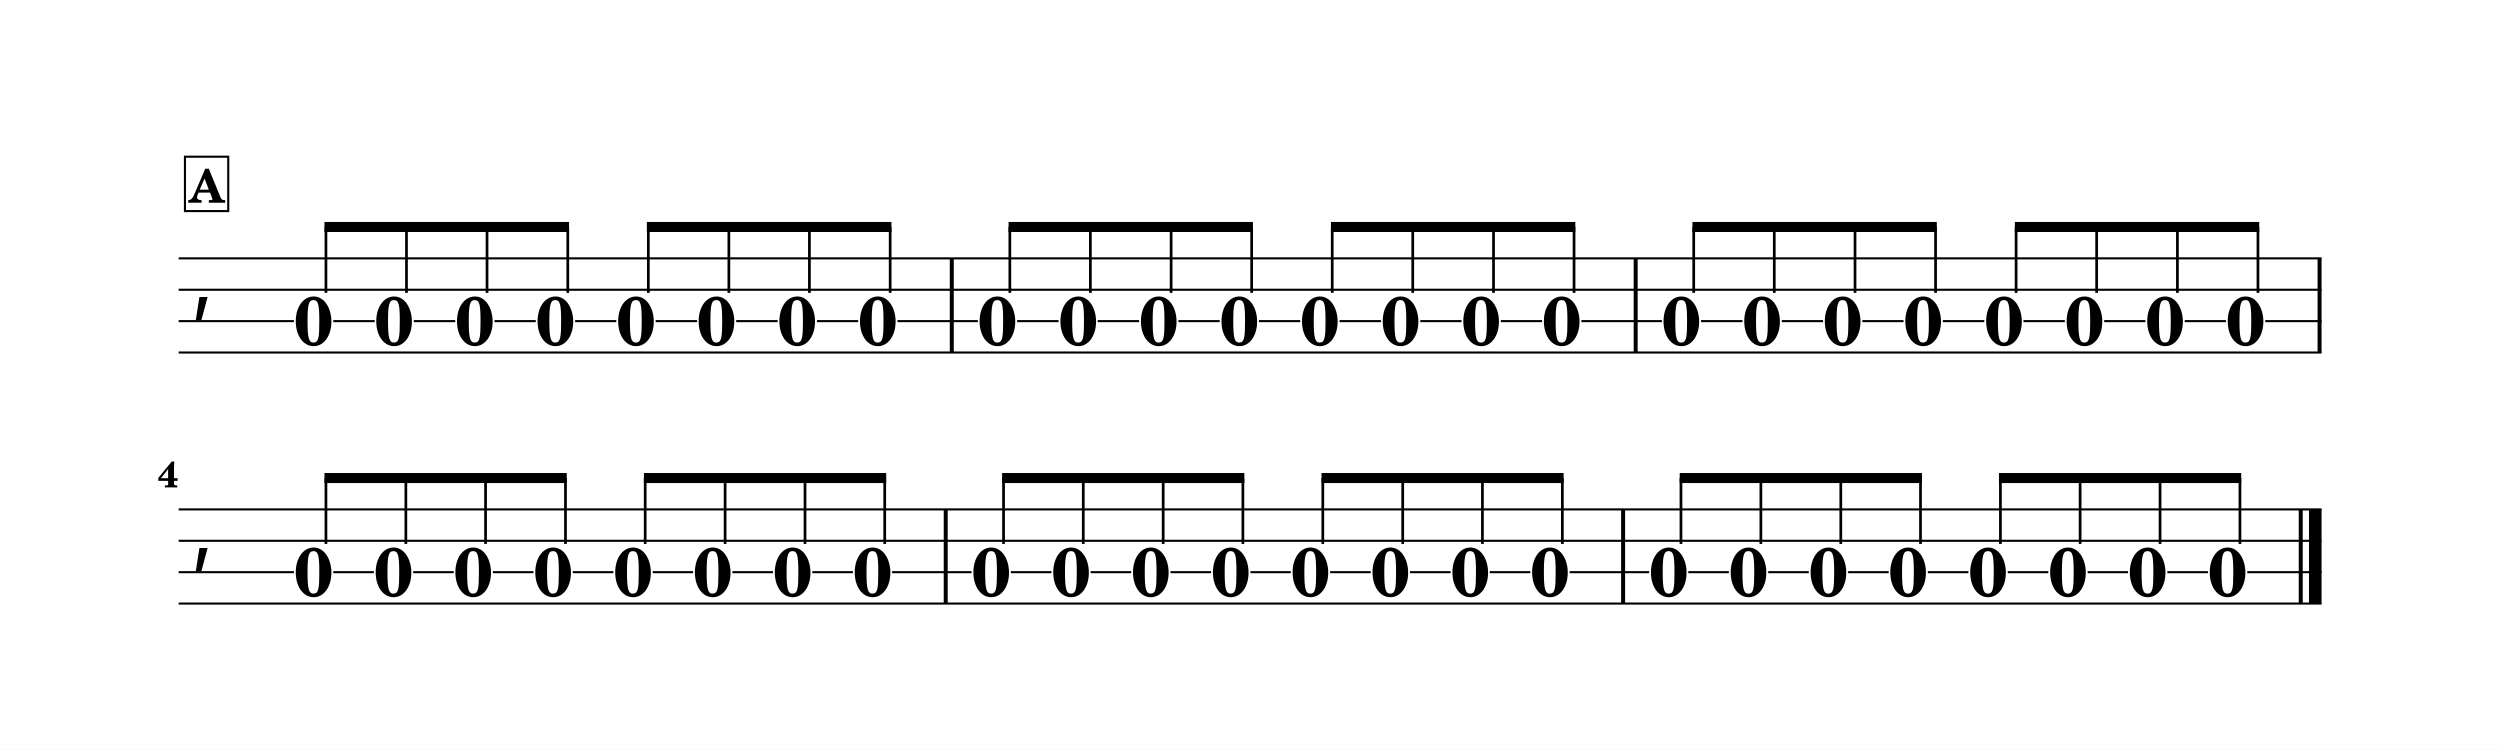
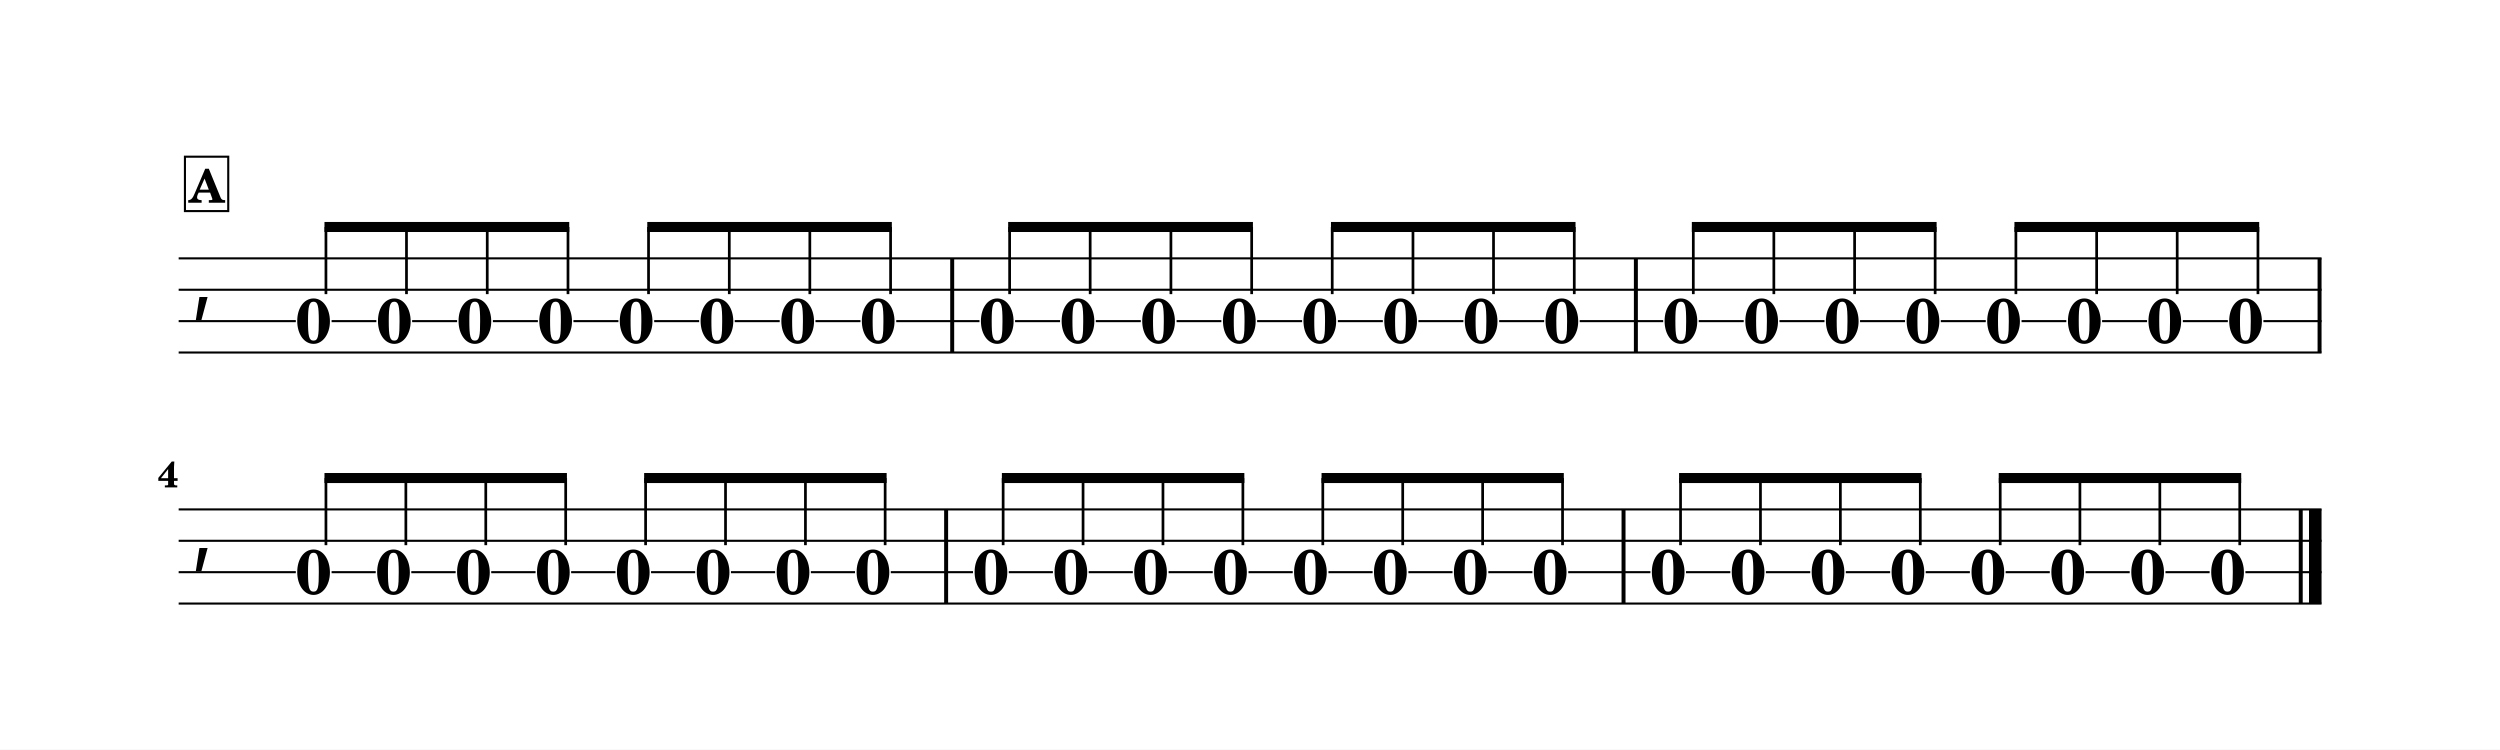
<svg xmlns="http://www.w3.org/2000/svg" width="1195.0" height="358.3" viewBox="0 0 119.50 35.83" font-family="TeX Gyre Schola, serif">
  <style>
  @font-face { font-family: 'Emmentaler'; src: local('Emmentaler'); }
  .music { font-family: 'Emmentaler', serif; }
</style>
  <rect x="0" y="0" width="119.50" height="35.83" fill="#FFFFFF" />
  <g transform="translate(8.54,0.00) scale(1,1)">
    <text class="music" x="0.60" y="14.60" font-size="4.00"></text>
-     <rect x="36.86" y="12.35" width="0.19" height="4.50" data-pos="1077" />
-     <rect x="69.55" y="12.35" width="0.19" height="4.50" data-pos="1095" />
+     <rect x="36.88" y="12.35" width="0.19" height="4.50" data-pos="1077" />
+     <rect x="69.56" y="12.35" width="0.19" height="4.50" data-pos="1095" />
    <rect x="102.24" y="12.35" width="0.19" height="4.50" data-pos="1113" />
-     <text x="6.45" y="16.50" font-size="3.30" font-weight="bold" text-anchor="middle" data-pos="1056">0</text>
-     <text x="10.30" y="16.50" font-size="3.30" font-weight="bold" text-anchor="middle" data-pos="1063">0</text>
-     <text x="14.16" y="16.50" font-size="3.30" font-weight="bold" text-anchor="middle" data-pos="1065">0</text>
-     <text x="18.01" y="16.50" font-size="3.30" font-weight="bold" text-anchor="middle" data-pos="1067">0</text>
-     <text x="21.86" y="16.50" font-size="3.30" font-weight="bold" text-anchor="middle" data-pos="1069">0</text>
-     <text x="25.71" y="16.50" font-size="3.30" font-weight="bold" text-anchor="middle" data-pos="1071">0</text>
-     <text x="29.57" y="16.50" font-size="3.30" font-weight="bold" text-anchor="middle" data-pos="1073">0</text>
-     <text x="33.42" y="16.50" font-size="3.30" font-weight="bold" text-anchor="middle" data-pos="1075">0</text>
-     <text x="39.14" y="16.50" font-size="3.30" font-weight="bold" text-anchor="middle" data-pos="1079">0</text>
-     <text x="43.00" y="16.50" font-size="3.30" font-weight="bold" text-anchor="middle" data-pos="1081">0</text>
-     <text x="46.85" y="16.50" font-size="3.30" font-weight="bold" text-anchor="middle" data-pos="1083">0</text>
-     <text x="50.70" y="16.50" font-size="3.30" font-weight="bold" text-anchor="middle" data-pos="1085">0</text>
-     <text x="54.55" y="16.50" font-size="3.30" font-weight="bold" text-anchor="middle" data-pos="1087">0</text>
-     <text x="58.41" y="16.50" font-size="3.30" font-weight="bold" text-anchor="middle" data-pos="1089">0</text>
-     <text x="62.26" y="16.50" font-size="3.30" font-weight="bold" text-anchor="middle" data-pos="1091">0</text>
-     <text x="66.11" y="16.50" font-size="3.30" font-weight="bold" text-anchor="middle" data-pos="1093">0</text>
-     <text x="71.83" y="16.50" font-size="3.30" font-weight="bold" text-anchor="middle" data-pos="1097">0</text>
-     <text x="75.69" y="16.50" font-size="3.30" font-weight="bold" text-anchor="middle" data-pos="1099">0</text>
-     <text x="79.54" y="16.50" font-size="3.30" font-weight="bold" text-anchor="middle" data-pos="1101">0</text>
-     <text x="83.39" y="16.50" font-size="3.30" font-weight="bold" text-anchor="middle" data-pos="1103">0</text>
-     <text x="87.25" y="16.50" font-size="3.30" font-weight="bold" text-anchor="middle" data-pos="1105">0</text>
-     <text x="91.10" y="16.50" font-size="3.30" font-weight="bold" text-anchor="middle" data-pos="1107">0</text>
-     <text x="94.95" y="16.50" font-size="3.30" font-weight="bold" text-anchor="middle" data-pos="1109">0</text>
-     <text x="98.80" y="16.50" font-size="3.30" font-weight="bold" text-anchor="middle" data-pos="1111">0</text>
+     <text x="6.45" y="16.39" font-size="3.00" font-weight="bold" text-anchor="middle" data-pos="1056">0</text>
+     <text x="10.31" y="16.39" font-size="3.00" font-weight="bold" text-anchor="middle" data-pos="1063">0</text>
+     <text x="14.16" y="16.39" font-size="3.00" font-weight="bold" text-anchor="middle" data-pos="1065">0</text>
+     <text x="18.02" y="16.39" font-size="3.00" font-weight="bold" text-anchor="middle" data-pos="1067">0</text>
+     <text x="21.87" y="16.39" font-size="3.00" font-weight="bold" text-anchor="middle" data-pos="1069">0</text>
+     <text x="25.73" y="16.39" font-size="3.00" font-weight="bold" text-anchor="middle" data-pos="1071">0</text>
+     <text x="29.59" y="16.39" font-size="3.00" font-weight="bold" text-anchor="middle" data-pos="1073">0</text>
+     <text x="33.44" y="16.39" font-size="3.00" font-weight="bold" text-anchor="middle" data-pos="1075">0</text>
+     <text x="39.13" y="16.39" font-size="3.00" font-weight="bold" text-anchor="middle" data-pos="1079">0</text>
+     <text x="42.99" y="16.39" font-size="3.00" font-weight="bold" text-anchor="middle" data-pos="1081">0</text>
+     <text x="46.84" y="16.39" font-size="3.00" font-weight="bold" text-anchor="middle" data-pos="1083">0</text>
+     <text x="50.70" y="16.39" font-size="3.00" font-weight="bold" text-anchor="middle" data-pos="1085">0</text>
+     <text x="54.55" y="16.39" font-size="3.00" font-weight="bold" text-anchor="middle" data-pos="1087">0</text>
+     <text x="58.41" y="16.39" font-size="3.00" font-weight="bold" text-anchor="middle" data-pos="1089">0</text>
+     <text x="62.26" y="16.39" font-size="3.00" font-weight="bold" text-anchor="middle" data-pos="1091">0</text>
+     <text x="66.12" y="16.39" font-size="3.00" font-weight="bold" text-anchor="middle" data-pos="1093">0</text>
+     <text x="71.81" y="16.39" font-size="3.00" font-weight="bold" text-anchor="middle" data-pos="1097">0</text>
+     <text x="75.67" y="16.39" font-size="3.00" font-weight="bold" text-anchor="middle" data-pos="1099">0</text>
+     <text x="79.52" y="16.39" font-size="3.00" font-weight="bold" text-anchor="middle" data-pos="1101">0</text>
+     <text x="83.38" y="16.39" font-size="3.00" font-weight="bold" text-anchor="middle" data-pos="1103">0</text>
+     <text x="87.23" y="16.39" font-size="3.00" font-weight="bold" text-anchor="middle" data-pos="1105">0</text>
+     <text x="91.09" y="16.39" font-size="3.00" font-weight="bold" text-anchor="middle" data-pos="1107">0</text>
+     <text x="94.94" y="16.39" font-size="3.00" font-weight="bold" text-anchor="middle" data-pos="1109">0</text>
+     <text x="98.80" y="16.39" font-size="3.00" font-weight="bold" text-anchor="middle" data-pos="1111">0</text>
    <line x1="0.00" y1="12.35" x2="102.43" y2="12.35" stroke="#000000" stroke-width="0.100" />
    <line x1="0.00" y1="13.85" x2="102.43" y2="13.85" stroke="#000000" stroke-width="0.100" />
-     <line x1="0.00" y1="15.35" x2="5.51" y2="15.35" stroke="#000000" stroke-width="0.100" />
-     <line x1="7.39" y1="15.35" x2="9.37" y2="15.35" stroke="#000000" stroke-width="0.100" />
-     <line x1="11.24" y1="15.35" x2="13.22" y2="15.35" stroke="#000000" stroke-width="0.100" />
-     <line x1="15.10" y1="15.35" x2="17.07" y2="15.35" stroke="#000000" stroke-width="0.100" />
-     <line x1="18.95" y1="15.35" x2="20.92" y2="15.35" stroke="#000000" stroke-width="0.100" />
-     <line x1="22.80" y1="15.35" x2="24.78" y2="15.35" stroke="#000000" stroke-width="0.100" />
-     <line x1="26.65" y1="15.35" x2="28.63" y2="15.35" stroke="#000000" stroke-width="0.100" />
-     <line x1="30.51" y1="15.35" x2="32.48" y2="15.35" stroke="#000000" stroke-width="0.100" />
-     <line x1="34.36" y1="15.35" x2="38.20" y2="15.35" stroke="#000000" stroke-width="0.100" />
-     <line x1="40.08" y1="15.35" x2="42.06" y2="15.35" stroke="#000000" stroke-width="0.100" />
-     <line x1="43.93" y1="15.35" x2="45.91" y2="15.35" stroke="#000000" stroke-width="0.100" />
-     <line x1="47.79" y1="15.35" x2="49.76" y2="15.35" stroke="#000000" stroke-width="0.100" />
-     <line x1="51.64" y1="15.35" x2="53.61" y2="15.35" stroke="#000000" stroke-width="0.100" />
-     <line x1="55.49" y1="15.35" x2="57.47" y2="15.35" stroke="#000000" stroke-width="0.100" />
-     <line x1="59.35" y1="15.35" x2="61.32" y2="15.35" stroke="#000000" stroke-width="0.100" />
-     <line x1="63.20" y1="15.35" x2="65.17" y2="15.35" stroke="#000000" stroke-width="0.100" />
-     <line x1="67.05" y1="15.35" x2="70.90" y2="15.35" stroke="#000000" stroke-width="0.100" />
-     <line x1="72.77" y1="15.35" x2="74.75" y2="15.35" stroke="#000000" stroke-width="0.100" />
-     <line x1="76.63" y1="15.35" x2="78.60" y2="15.35" stroke="#000000" stroke-width="0.100" />
-     <line x1="80.48" y1="15.35" x2="82.45" y2="15.35" stroke="#000000" stroke-width="0.100" />
-     <line x1="84.33" y1="15.35" x2="86.31" y2="15.35" stroke="#000000" stroke-width="0.100" />
-     <line x1="88.18" y1="15.35" x2="90.16" y2="15.35" stroke="#000000" stroke-width="0.100" />
-     <line x1="92.04" y1="15.35" x2="94.01" y2="15.35" stroke="#000000" stroke-width="0.100" />
-     <line x1="95.89" y1="15.35" x2="97.86" y2="15.35" stroke="#000000" stroke-width="0.100" />
-     <line x1="99.74" y1="15.35" x2="102.43" y2="15.35" stroke="#000000" stroke-width="0.100" />
+     <line x1="0.00" y1="15.35" x2="5.60" y2="15.35" stroke="#000000" stroke-width="0.100" />
+     <line x1="7.31" y1="15.35" x2="9.45" y2="15.35" stroke="#000000" stroke-width="0.100" />
+     <line x1="11.16" y1="15.35" x2="13.31" y2="15.35" stroke="#000000" stroke-width="0.100" />
+     <line x1="15.02" y1="15.35" x2="17.17" y2="15.35" stroke="#000000" stroke-width="0.100" />
+     <line x1="18.87" y1="15.35" x2="21.02" y2="15.35" stroke="#000000" stroke-width="0.100" />
+     <line x1="22.73" y1="15.35" x2="24.88" y2="15.35" stroke="#000000" stroke-width="0.100" />
+     <line x1="26.58" y1="15.35" x2="28.73" y2="15.35" stroke="#000000" stroke-width="0.100" />
+     <line x1="30.44" y1="15.35" x2="32.59" y2="15.35" stroke="#000000" stroke-width="0.100" />
+     <line x1="34.30" y1="15.35" x2="38.28" y2="15.35" stroke="#000000" stroke-width="0.100" />
+     <line x1="39.98" y1="15.35" x2="42.13" y2="15.35" stroke="#000000" stroke-width="0.100" />
+     <line x1="43.84" y1="15.35" x2="45.99" y2="15.35" stroke="#000000" stroke-width="0.100" />
+     <line x1="47.70" y1="15.35" x2="49.84" y2="15.35" stroke="#000000" stroke-width="0.100" />
+     <line x1="51.55" y1="15.35" x2="53.70" y2="15.35" stroke="#000000" stroke-width="0.100" />
+     <line x1="55.41" y1="15.35" x2="57.56" y2="15.35" stroke="#000000" stroke-width="0.100" />
+     <line x1="59.26" y1="15.35" x2="61.41" y2="15.35" stroke="#000000" stroke-width="0.100" />
+     <line x1="63.12" y1="15.35" x2="65.27" y2="15.35" stroke="#000000" stroke-width="0.100" />
+     <line x1="66.97" y1="15.35" x2="70.96" y2="15.35" stroke="#000000" stroke-width="0.100" />
+     <line x1="72.66" y1="15.35" x2="74.81" y2="15.35" stroke="#000000" stroke-width="0.100" />
+     <line x1="76.52" y1="15.35" x2="78.67" y2="15.35" stroke="#000000" stroke-width="0.100" />
+     <line x1="80.37" y1="15.35" x2="82.52" y2="15.35" stroke="#000000" stroke-width="0.100" />
+     <line x1="84.23" y1="15.35" x2="86.38" y2="15.35" stroke="#000000" stroke-width="0.100" />
+     <line x1="88.09" y1="15.35" x2="90.23" y2="15.35" stroke="#000000" stroke-width="0.100" />
+     <line x1="91.94" y1="15.35" x2="94.09" y2="15.35" stroke="#000000" stroke-width="0.100" />
+     <line x1="95.80" y1="15.35" x2="97.95" y2="15.35" stroke="#000000" stroke-width="0.100" />
+     <line x1="99.65" y1="15.35" x2="102.43" y2="15.35" stroke="#000000" stroke-width="0.100" />
    <line x1="0.00" y1="16.85" x2="102.43" y2="16.85" stroke="#000000" stroke-width="0.100" />
-     <polygon points="6.97,10.61 18.66,10.61 18.66,11.09 6.97,11.09" />
-     <line x1="7.04" y1="14.00" x2="7.04" y2="10.85" stroke="#000000" stroke-width="0.130" />
-     <line x1="10.89" y1="14.00" x2="10.89" y2="10.85" stroke="#000000" stroke-width="0.130" />
-     <line x1="14.74" y1="14.00" x2="14.74" y2="10.85" stroke="#000000" stroke-width="0.130" />
-     <line x1="18.60" y1="14.00" x2="18.60" y2="10.85" stroke="#000000" stroke-width="0.130" />
-     <polygon points="22.38,10.61 34.07,10.61 34.07,11.09 22.38,11.09" />
-     <line x1="22.45" y1="14.00" x2="22.45" y2="10.85" stroke="#000000" stroke-width="0.130" />
-     <line x1="26.30" y1="14.00" x2="26.30" y2="10.85" stroke="#000000" stroke-width="0.130" />
-     <line x1="30.15" y1="14.00" x2="30.15" y2="10.85" stroke="#000000" stroke-width="0.130" />
-     <line x1="34.01" y1="14.00" x2="34.01" y2="10.85" stroke="#000000" stroke-width="0.130" />
-     <polygon points="39.67,10.61 51.35,10.61 51.35,11.09 39.67,11.09" />
-     <line x1="39.73" y1="14.00" x2="39.73" y2="10.85" stroke="#000000" stroke-width="0.130" />
-     <line x1="43.58" y1="14.00" x2="43.58" y2="10.85" stroke="#000000" stroke-width="0.130" />
-     <line x1="47.44" y1="14.00" x2="47.44" y2="10.85" stroke="#000000" stroke-width="0.130" />
-     <line x1="51.29" y1="14.00" x2="51.29" y2="10.85" stroke="#000000" stroke-width="0.130" />
-     <polygon points="55.08,10.61 66.76,10.61 66.76,11.09 55.08,11.09" />
-     <line x1="55.14" y1="14.00" x2="55.14" y2="10.85" stroke="#000000" stroke-width="0.130" />
-     <line x1="58.99" y1="14.00" x2="58.99" y2="10.85" stroke="#000000" stroke-width="0.130" />
-     <line x1="62.85" y1="14.00" x2="62.85" y2="10.85" stroke="#000000" stroke-width="0.130" />
-     <line x1="66.70" y1="14.00" x2="66.70" y2="10.85" stroke="#000000" stroke-width="0.130" />
-     <polygon points="72.36,10.61 84.04,10.61 84.04,11.09 72.36,11.09" />
-     <line x1="72.42" y1="14.00" x2="72.42" y2="10.85" stroke="#000000" stroke-width="0.130" />
-     <line x1="76.27" y1="14.00" x2="76.27" y2="10.85" stroke="#000000" stroke-width="0.130" />
-     <line x1="80.13" y1="14.00" x2="80.13" y2="10.85" stroke="#000000" stroke-width="0.130" />
-     <line x1="83.98" y1="14.00" x2="83.98" y2="10.85" stroke="#000000" stroke-width="0.130" />
-     <polygon points="87.77,10.61 99.45,10.61 99.45,11.09 87.77,11.09" />
-     <line x1="87.83" y1="14.00" x2="87.83" y2="10.85" stroke="#000000" stroke-width="0.130" />
-     <line x1="91.68" y1="14.00" x2="91.68" y2="10.85" stroke="#000000" stroke-width="0.130" />
-     <line x1="95.54" y1="14.00" x2="95.54" y2="10.85" stroke="#000000" stroke-width="0.130" />
-     <line x1="99.39" y1="14.00" x2="99.39" y2="10.85" stroke="#000000" stroke-width="0.130" />
+     <polygon points="6.97,10.61 18.67,10.61 18.67,11.09 6.97,11.09" />
+     <line x1="7.04" y1="14.06" x2="7.04" y2="10.85" stroke="#000000" stroke-width="0.130" />
+     <line x1="10.89" y1="14.06" x2="10.89" y2="10.85" stroke="#000000" stroke-width="0.130" />
+     <line x1="14.75" y1="14.06" x2="14.75" y2="10.85" stroke="#000000" stroke-width="0.130" />
+     <line x1="18.61" y1="14.06" x2="18.61" y2="10.85" stroke="#000000" stroke-width="0.130" />
+     <polygon points="22.40,10.61 34.09,10.61 34.09,11.09 22.40,11.09" />
+     <line x1="22.46" y1="14.06" x2="22.46" y2="10.85" stroke="#000000" stroke-width="0.130" />
+     <line x1="26.32" y1="14.06" x2="26.32" y2="10.85" stroke="#000000" stroke-width="0.130" />
+     <line x1="30.17" y1="14.06" x2="30.17" y2="10.85" stroke="#000000" stroke-width="0.130" />
+     <line x1="34.03" y1="14.06" x2="34.03" y2="10.85" stroke="#000000" stroke-width="0.130" />
+     <polygon points="39.65,10.61 51.35,10.61 51.35,11.09 39.65,11.09" />
+     <line x1="39.72" y1="14.06" x2="39.72" y2="10.85" stroke="#000000" stroke-width="0.130" />
+     <line x1="43.57" y1="14.06" x2="43.57" y2="10.85" stroke="#000000" stroke-width="0.130" />
+     <line x1="47.43" y1="14.06" x2="47.43" y2="10.85" stroke="#000000" stroke-width="0.130" />
+     <line x1="51.29" y1="14.06" x2="51.29" y2="10.85" stroke="#000000" stroke-width="0.130" />
+     <polygon points="55.08,10.61 66.77,10.61 66.77,11.09 55.08,11.09" />
+     <line x1="55.14" y1="14.06" x2="55.14" y2="10.85" stroke="#000000" stroke-width="0.130" />
+     <line x1="59.00" y1="14.06" x2="59.00" y2="10.85" stroke="#000000" stroke-width="0.130" />
+     <line x1="62.85" y1="14.06" x2="62.85" y2="10.85" stroke="#000000" stroke-width="0.130" />
+     <line x1="66.71" y1="14.06" x2="66.71" y2="10.85" stroke="#000000" stroke-width="0.130" />
+     <polygon points="72.33,10.61 84.03,10.61 84.03,11.09 72.33,11.09" />
+     <line x1="72.40" y1="14.06" x2="72.40" y2="10.85" stroke="#000000" stroke-width="0.130" />
+     <line x1="76.25" y1="14.06" x2="76.25" y2="10.85" stroke="#000000" stroke-width="0.130" />
+     <line x1="80.11" y1="14.06" x2="80.11" y2="10.85" stroke="#000000" stroke-width="0.130" />
+     <line x1="83.96" y1="14.06" x2="83.96" y2="10.85" stroke="#000000" stroke-width="0.130" />
+     <polygon points="87.75,10.61 99.45,10.61 99.45,11.09 87.75,11.09" />
+     <line x1="87.82" y1="14.06" x2="87.82" y2="10.85" stroke="#000000" stroke-width="0.130" />
+     <line x1="91.68" y1="14.06" x2="91.68" y2="10.85" stroke="#000000" stroke-width="0.130" />
+     <line x1="95.53" y1="14.06" x2="95.53" y2="10.85" stroke="#000000" stroke-width="0.130" />
+     <line x1="99.39" y1="14.06" x2="99.39" y2="10.85" stroke="#000000" stroke-width="0.130" />
    <text class="music" x="0.60" y="26.60" font-size="4.00"></text>
-     <rect x="36.57" y="24.35" width="0.19" height="4.50" data-pos="1131" />
-     <rect x="68.95" y="24.35" width="0.19" height="4.50" data-pos="1149" />
+     <rect x="36.59" y="24.35" width="0.19" height="4.50" data-pos="1131" />
+     <rect x="68.97" y="24.35" width="0.19" height="4.50" data-pos="1149" />
    <rect x="101.34" y="24.35" width="0.19" height="4.50" data-pos="1167" />
    <rect x="101.83" y="24.35" width="0.60" height="4.50" data-pos="1167" />
-     <text x="6.45" y="28.50" font-size="3.30" font-weight="bold" text-anchor="middle" data-pos="1115">0</text>
-     <text x="10.27" y="28.50" font-size="3.30" font-weight="bold" text-anchor="middle" data-pos="1117">0</text>
-     <text x="14.08" y="28.50" font-size="3.30" font-weight="bold" text-anchor="middle" data-pos="1119">0</text>
-     <text x="17.90" y="28.50" font-size="3.30" font-weight="bold" text-anchor="middle" data-pos="1121">0</text>
-     <text x="21.72" y="28.50" font-size="3.30" font-weight="bold" text-anchor="middle" data-pos="1123">0</text>
-     <text x="25.53" y="28.50" font-size="3.30" font-weight="bold" text-anchor="middle" data-pos="1125">0</text>
-     <text x="29.35" y="28.50" font-size="3.30" font-weight="bold" text-anchor="middle" data-pos="1127">0</text>
-     <text x="33.17" y="28.50" font-size="3.30" font-weight="bold" text-anchor="middle" data-pos="1129">0</text>
-     <text x="38.84" y="28.50" font-size="3.30" font-weight="bold" text-anchor="middle" data-pos="1133">0</text>
-     <text x="42.66" y="28.50" font-size="3.30" font-weight="bold" text-anchor="middle" data-pos="1135">0</text>
-     <text x="46.47" y="28.50" font-size="3.30" font-weight="bold" text-anchor="middle" data-pos="1137">0</text>
-     <text x="50.29" y="28.50" font-size="3.30" font-weight="bold" text-anchor="middle" data-pos="1139">0</text>
-     <text x="54.10" y="28.50" font-size="3.30" font-weight="bold" text-anchor="middle" data-pos="1141">0</text>
-     <text x="57.92" y="28.50" font-size="3.30" font-weight="bold" text-anchor="middle" data-pos="1143">0</text>
-     <text x="61.74" y="28.50" font-size="3.30" font-weight="bold" text-anchor="middle" data-pos="1145">0</text>
-     <text x="65.55" y="28.50" font-size="3.30" font-weight="bold" text-anchor="middle" data-pos="1147">0</text>
-     <text x="71.23" y="28.50" font-size="3.30" font-weight="bold" text-anchor="middle" data-pos="1151">0</text>
-     <text x="75.04" y="28.50" font-size="3.30" font-weight="bold" text-anchor="middle" data-pos="1153">0</text>
-     <text x="78.86" y="28.50" font-size="3.30" font-weight="bold" text-anchor="middle" data-pos="1155">0</text>
-     <text x="82.67" y="28.50" font-size="3.30" font-weight="bold" text-anchor="middle" data-pos="1157">0</text>
-     <text x="86.49" y="28.50" font-size="3.30" font-weight="bold" text-anchor="middle" data-pos="1159">0</text>
-     <text x="90.31" y="28.50" font-size="3.30" font-weight="bold" text-anchor="middle" data-pos="1161">0</text>
-     <text x="94.12" y="28.50" font-size="3.30" font-weight="bold" text-anchor="middle" data-pos="1163">0</text>
-     <text x="97.94" y="28.50" font-size="3.30" font-weight="bold" text-anchor="middle" data-pos="1165">0</text>
+     <text x="6.45" y="28.39" font-size="3.00" font-weight="bold" text-anchor="middle" data-pos="1115">0</text>
+     <text x="10.27" y="28.39" font-size="3.00" font-weight="bold" text-anchor="middle" data-pos="1117">0</text>
+     <text x="14.09" y="28.39" font-size="3.00" font-weight="bold" text-anchor="middle" data-pos="1119">0</text>
+     <text x="17.91" y="28.39" font-size="3.00" font-weight="bold" text-anchor="middle" data-pos="1121">0</text>
+     <text x="21.73" y="28.39" font-size="3.00" font-weight="bold" text-anchor="middle" data-pos="1123">0</text>
+     <text x="25.55" y="28.39" font-size="3.00" font-weight="bold" text-anchor="middle" data-pos="1125">0</text>
+     <text x="29.37" y="28.39" font-size="3.00" font-weight="bold" text-anchor="middle" data-pos="1127">0</text>
+     <text x="33.19" y="28.39" font-size="3.00" font-weight="bold" text-anchor="middle" data-pos="1129">0</text>
+     <text x="38.83" y="28.39" font-size="3.00" font-weight="bold" text-anchor="middle" data-pos="1133">0</text>
+     <text x="42.65" y="28.39" font-size="3.00" font-weight="bold" text-anchor="middle" data-pos="1135">0</text>
+     <text x="46.46" y="28.39" font-size="3.00" font-weight="bold" text-anchor="middle" data-pos="1137">0</text>
+     <text x="50.28" y="28.39" font-size="3.00" font-weight="bold" text-anchor="middle" data-pos="1139">0</text>
+     <text x="54.10" y="28.39" font-size="3.00" font-weight="bold" text-anchor="middle" data-pos="1141">0</text>
+     <text x="57.92" y="28.39" font-size="3.00" font-weight="bold" text-anchor="middle" data-pos="1143">0</text>
+     <text x="61.74" y="28.39" font-size="3.00" font-weight="bold" text-anchor="middle" data-pos="1145">0</text>
+     <text x="65.56" y="28.39" font-size="3.00" font-weight="bold" text-anchor="middle" data-pos="1147">0</text>
+     <text x="71.20" y="28.39" font-size="3.00" font-weight="bold" text-anchor="middle" data-pos="1151">0</text>
+     <text x="75.02" y="28.39" font-size="3.00" font-weight="bold" text-anchor="middle" data-pos="1153">0</text>
+     <text x="78.84" y="28.39" font-size="3.00" font-weight="bold" text-anchor="middle" data-pos="1155">0</text>
+     <text x="82.66" y="28.39" font-size="3.00" font-weight="bold" text-anchor="middle" data-pos="1157">0</text>
+     <text x="86.48" y="28.39" font-size="3.00" font-weight="bold" text-anchor="middle" data-pos="1159">0</text>
+     <text x="90.30" y="28.39" font-size="3.00" font-weight="bold" text-anchor="middle" data-pos="1161">0</text>
+     <text x="94.12" y="28.39" font-size="3.00" font-weight="bold" text-anchor="middle" data-pos="1163">0</text>
+     <text x="97.94" y="28.39" font-size="3.00" font-weight="bold" text-anchor="middle" data-pos="1165">0</text>
    <line x1="0.00" y1="24.35" x2="102.43" y2="24.35" stroke="#000000" stroke-width="0.100" />
    <line x1="0.00" y1="25.85" x2="102.43" y2="25.85" stroke="#000000" stroke-width="0.100" />
-     <line x1="0.00" y1="27.35" x2="5.51" y2="27.35" stroke="#000000" stroke-width="0.100" />
-     <line x1="7.39" y1="27.35" x2="9.33" y2="27.35" stroke="#000000" stroke-width="0.100" />
-     <line x1="11.21" y1="27.35" x2="13.15" y2="27.35" stroke="#000000" stroke-width="0.100" />
-     <line x1="15.02" y1="27.35" x2="16.96" y2="27.35" stroke="#000000" stroke-width="0.100" />
-     <line x1="18.84" y1="27.35" x2="20.78" y2="27.35" stroke="#000000" stroke-width="0.100" />
-     <line x1="22.66" y1="27.35" x2="24.59" y2="27.35" stroke="#000000" stroke-width="0.100" />
-     <line x1="26.47" y1="27.35" x2="28.41" y2="27.35" stroke="#000000" stroke-width="0.100" />
-     <line x1="30.29" y1="27.35" x2="32.23" y2="27.35" stroke="#000000" stroke-width="0.100" />
-     <line x1="34.10" y1="27.35" x2="37.90" y2="27.35" stroke="#000000" stroke-width="0.100" />
-     <line x1="39.78" y1="27.35" x2="41.72" y2="27.35" stroke="#000000" stroke-width="0.100" />
-     <line x1="43.59" y1="27.35" x2="45.53" y2="27.35" stroke="#000000" stroke-width="0.100" />
-     <line x1="47.41" y1="27.35" x2="49.35" y2="27.35" stroke="#000000" stroke-width="0.100" />
-     <line x1="51.23" y1="27.35" x2="53.16" y2="27.35" stroke="#000000" stroke-width="0.100" />
-     <line x1="55.04" y1="27.35" x2="56.98" y2="27.35" stroke="#000000" stroke-width="0.100" />
-     <line x1="58.86" y1="27.35" x2="60.80" y2="27.35" stroke="#000000" stroke-width="0.100" />
-     <line x1="62.67" y1="27.35" x2="64.61" y2="27.35" stroke="#000000" stroke-width="0.100" />
-     <line x1="66.49" y1="27.35" x2="70.29" y2="27.35" stroke="#000000" stroke-width="0.100" />
-     <line x1="72.16" y1="27.35" x2="74.10" y2="27.35" stroke="#000000" stroke-width="0.100" />
-     <line x1="75.98" y1="27.35" x2="77.92" y2="27.35" stroke="#000000" stroke-width="0.100" />
-     <line x1="79.80" y1="27.35" x2="81.74" y2="27.35" stroke="#000000" stroke-width="0.100" />
-     <line x1="83.61" y1="27.35" x2="85.55" y2="27.35" stroke="#000000" stroke-width="0.100" />
-     <line x1="87.43" y1="27.35" x2="89.37" y2="27.35" stroke="#000000" stroke-width="0.100" />
-     <line x1="91.25" y1="27.35" x2="93.18" y2="27.35" stroke="#000000" stroke-width="0.100" />
-     <line x1="95.06" y1="27.35" x2="97.00" y2="27.35" stroke="#000000" stroke-width="0.100" />
-     <line x1="98.88" y1="27.35" x2="102.43" y2="27.35" stroke="#000000" stroke-width="0.100" />
+     <line x1="0.00" y1="27.35" x2="5.60" y2="27.35" stroke="#000000" stroke-width="0.100" />
+     <line x1="7.31" y1="27.35" x2="9.42" y2="27.35" stroke="#000000" stroke-width="0.100" />
+     <line x1="11.12" y1="27.35" x2="13.24" y2="27.35" stroke="#000000" stroke-width="0.100" />
+     <line x1="14.94" y1="27.35" x2="17.06" y2="27.35" stroke="#000000" stroke-width="0.100" />
+     <line x1="18.76" y1="27.35" x2="20.88" y2="27.35" stroke="#000000" stroke-width="0.100" />
+     <line x1="22.58" y1="27.35" x2="24.69" y2="27.35" stroke="#000000" stroke-width="0.100" />
+     <line x1="26.40" y1="27.35" x2="28.51" y2="27.35" stroke="#000000" stroke-width="0.100" />
+     <line x1="30.22" y1="27.35" x2="32.33" y2="27.35" stroke="#000000" stroke-width="0.100" />
+     <line x1="34.04" y1="27.35" x2="37.97" y2="27.35" stroke="#000000" stroke-width="0.100" />
+     <line x1="39.68" y1="27.35" x2="41.79" y2="27.35" stroke="#000000" stroke-width="0.100" />
+     <line x1="43.50" y1="27.35" x2="45.61" y2="27.35" stroke="#000000" stroke-width="0.100" />
+     <line x1="47.32" y1="27.35" x2="49.43" y2="27.35" stroke="#000000" stroke-width="0.100" />
+     <line x1="51.14" y1="27.35" x2="53.25" y2="27.35" stroke="#000000" stroke-width="0.100" />
+     <line x1="54.96" y1="27.35" x2="57.07" y2="27.35" stroke="#000000" stroke-width="0.100" />
+     <line x1="58.78" y1="27.35" x2="60.89" y2="27.35" stroke="#000000" stroke-width="0.100" />
+     <line x1="62.60" y1="27.35" x2="64.71" y2="27.35" stroke="#000000" stroke-width="0.100" />
+     <line x1="66.42" y1="27.35" x2="70.35" y2="27.35" stroke="#000000" stroke-width="0.100" />
+     <line x1="72.05" y1="27.35" x2="74.17" y2="27.35" stroke="#000000" stroke-width="0.100" />
+     <line x1="75.87" y1="27.35" x2="77.99" y2="27.35" stroke="#000000" stroke-width="0.100" />
+     <line x1="79.69" y1="27.35" x2="81.81" y2="27.35" stroke="#000000" stroke-width="0.100" />
+     <line x1="83.51" y1="27.35" x2="85.62" y2="27.35" stroke="#000000" stroke-width="0.100" />
+     <line x1="87.33" y1="27.35" x2="89.44" y2="27.35" stroke="#000000" stroke-width="0.100" />
+     <line x1="91.15" y1="27.35" x2="93.26" y2="27.35" stroke="#000000" stroke-width="0.100" />
+     <line x1="94.97" y1="27.35" x2="97.08" y2="27.35" stroke="#000000" stroke-width="0.100" />
+     <line x1="98.79" y1="27.35" x2="102.43" y2="27.35" stroke="#000000" stroke-width="0.100" />
    <line x1="0.00" y1="28.85" x2="102.43" y2="28.85" stroke="#000000" stroke-width="0.100" />
-     <polygon points="6.97,22.61 18.55,22.61 18.55,23.09 6.97,23.09" />
-     <line x1="7.04" y1="26.00" x2="7.04" y2="22.85" stroke="#000000" stroke-width="0.130" />
-     <line x1="10.86" y1="26.00" x2="10.86" y2="22.85" stroke="#000000" stroke-width="0.130" />
-     <line x1="14.67" y1="26.00" x2="14.67" y2="22.85" stroke="#000000" stroke-width="0.130" />
-     <line x1="18.49" y1="26.00" x2="18.49" y2="22.85" stroke="#000000" stroke-width="0.130" />
-     <polygon points="22.24,22.61 33.82,22.61 33.82,23.09 22.24,23.09" />
-     <line x1="22.30" y1="26.00" x2="22.30" y2="22.85" stroke="#000000" stroke-width="0.130" />
-     <line x1="26.12" y1="26.00" x2="26.12" y2="22.85" stroke="#000000" stroke-width="0.130" />
-     <line x1="29.94" y1="26.00" x2="29.94" y2="22.85" stroke="#000000" stroke-width="0.130" />
-     <line x1="33.75" y1="26.00" x2="33.75" y2="22.85" stroke="#000000" stroke-width="0.130" />
-     <polygon points="39.36,22.61 50.94,22.61 50.94,23.09 39.36,23.09" />
-     <line x1="39.43" y1="26.00" x2="39.43" y2="22.85" stroke="#000000" stroke-width="0.130" />
-     <line x1="43.24" y1="26.00" x2="43.24" y2="22.85" stroke="#000000" stroke-width="0.130" />
-     <line x1="47.06" y1="26.00" x2="47.06" y2="22.85" stroke="#000000" stroke-width="0.130" />
-     <line x1="50.87" y1="26.00" x2="50.87" y2="22.85" stroke="#000000" stroke-width="0.130" />
-     <polygon points="54.63,22.61 66.20,22.61 66.20,23.09 54.63,23.09" />
-     <line x1="54.69" y1="26.00" x2="54.69" y2="22.85" stroke="#000000" stroke-width="0.130" />
-     <line x1="58.51" y1="26.00" x2="58.51" y2="22.85" stroke="#000000" stroke-width="0.130" />
-     <line x1="62.32" y1="26.00" x2="62.32" y2="22.85" stroke="#000000" stroke-width="0.130" />
-     <line x1="66.14" y1="26.00" x2="66.14" y2="22.85" stroke="#000000" stroke-width="0.130" />
-     <polygon points="71.75,22.61 83.33,22.61 83.33,23.09 71.75,23.09" />
-     <line x1="71.81" y1="26.00" x2="71.81" y2="22.85" stroke="#000000" stroke-width="0.130" />
-     <line x1="75.63" y1="26.00" x2="75.63" y2="22.85" stroke="#000000" stroke-width="0.130" />
-     <line x1="79.45" y1="26.00" x2="79.45" y2="22.85" stroke="#000000" stroke-width="0.130" />
-     <line x1="83.26" y1="26.00" x2="83.26" y2="22.85" stroke="#000000" stroke-width="0.130" />
-     <polygon points="87.01,22.61 98.59,22.61 98.59,23.09 87.01,23.09" />
-     <line x1="87.08" y1="26.00" x2="87.08" y2="22.85" stroke="#000000" stroke-width="0.130" />
-     <line x1="90.89" y1="26.00" x2="90.89" y2="22.85" stroke="#000000" stroke-width="0.130" />
-     <line x1="94.71" y1="26.00" x2="94.71" y2="22.85" stroke="#000000" stroke-width="0.130" />
-     <line x1="98.53" y1="26.00" x2="98.53" y2="22.85" stroke="#000000" stroke-width="0.130" />
+     <polygon points="6.97,22.61 18.56,22.61 18.56,23.09 6.97,23.09" />
+     <line x1="7.04" y1="26.06" x2="7.04" y2="22.85" stroke="#000000" stroke-width="0.130" />
+     <line x1="10.86" y1="26.06" x2="10.86" y2="22.85" stroke="#000000" stroke-width="0.130" />
+     <line x1="14.68" y1="26.06" x2="14.68" y2="22.85" stroke="#000000" stroke-width="0.130" />
+     <line x1="18.50" y1="26.06" x2="18.50" y2="22.85" stroke="#000000" stroke-width="0.130" />
+     <polygon points="22.25,22.61 33.84,22.61 33.84,23.09 22.25,23.09" />
+     <line x1="22.32" y1="26.06" x2="22.32" y2="22.85" stroke="#000000" stroke-width="0.130" />
+     <line x1="26.14" y1="26.06" x2="26.14" y2="22.85" stroke="#000000" stroke-width="0.130" />
+     <line x1="29.96" y1="26.06" x2="29.96" y2="22.85" stroke="#000000" stroke-width="0.130" />
+     <line x1="33.77" y1="26.06" x2="33.77" y2="22.85" stroke="#000000" stroke-width="0.130" />
+     <polygon points="39.35,22.61 50.94,22.61 50.94,23.09 39.35,23.09" />
+     <line x1="39.41" y1="26.06" x2="39.41" y2="22.85" stroke="#000000" stroke-width="0.130" />
+     <line x1="43.23" y1="26.06" x2="43.23" y2="22.85" stroke="#000000" stroke-width="0.130" />
+     <line x1="47.05" y1="26.06" x2="47.05" y2="22.85" stroke="#000000" stroke-width="0.130" />
+     <line x1="50.87" y1="26.06" x2="50.87" y2="22.85" stroke="#000000" stroke-width="0.130" />
+     <polygon points="54.63,22.61 66.21,22.61 66.21,23.09 54.63,23.09" />
+     <line x1="54.69" y1="26.06" x2="54.69" y2="22.85" stroke="#000000" stroke-width="0.130" />
+     <line x1="58.51" y1="26.06" x2="58.51" y2="22.85" stroke="#000000" stroke-width="0.130" />
+     <line x1="62.33" y1="26.06" x2="62.33" y2="22.85" stroke="#000000" stroke-width="0.130" />
+     <line x1="66.15" y1="26.06" x2="66.15" y2="22.85" stroke="#000000" stroke-width="0.130" />
+     <polygon points="71.72,22.61 83.31,22.61 83.31,23.09 71.72,23.09" />
+     <line x1="71.79" y1="26.06" x2="71.79" y2="22.85" stroke="#000000" stroke-width="0.130" />
+     <line x1="75.61" y1="26.06" x2="75.61" y2="22.85" stroke="#000000" stroke-width="0.130" />
+     <line x1="79.43" y1="26.06" x2="79.43" y2="22.85" stroke="#000000" stroke-width="0.130" />
+     <line x1="83.25" y1="26.06" x2="83.25" y2="22.85" stroke="#000000" stroke-width="0.130" />
+     <polygon points="87.00,22.61 98.59,22.61 98.59,23.09 87.00,23.09" />
+     <line x1="87.07" y1="26.06" x2="87.07" y2="22.85" stroke="#000000" stroke-width="0.130" />
+     <line x1="90.88" y1="26.06" x2="90.88" y2="22.85" stroke="#000000" stroke-width="0.130" />
+     <line x1="94.70" y1="26.06" x2="94.70" y2="22.85" stroke="#000000" stroke-width="0.130" />
+     <line x1="98.52" y1="26.06" x2="98.52" y2="22.85" stroke="#000000" stroke-width="0.130" />
    <text x="0.00" y="23.30" font-size="1.75" font-weight="bold" text-anchor="end">4</text>
    <rect x="0.30" y="7.49" width="2.07" height="2.60" fill="#FFFFFF" stroke="#000000" stroke-width="0.100" data-pos="1044" />
    <text x="1.34" y="9.69" font-size="2.20" font-weight="bold" text-anchor="middle" data-pos="1044">A</text>
  </g>
</svg>
